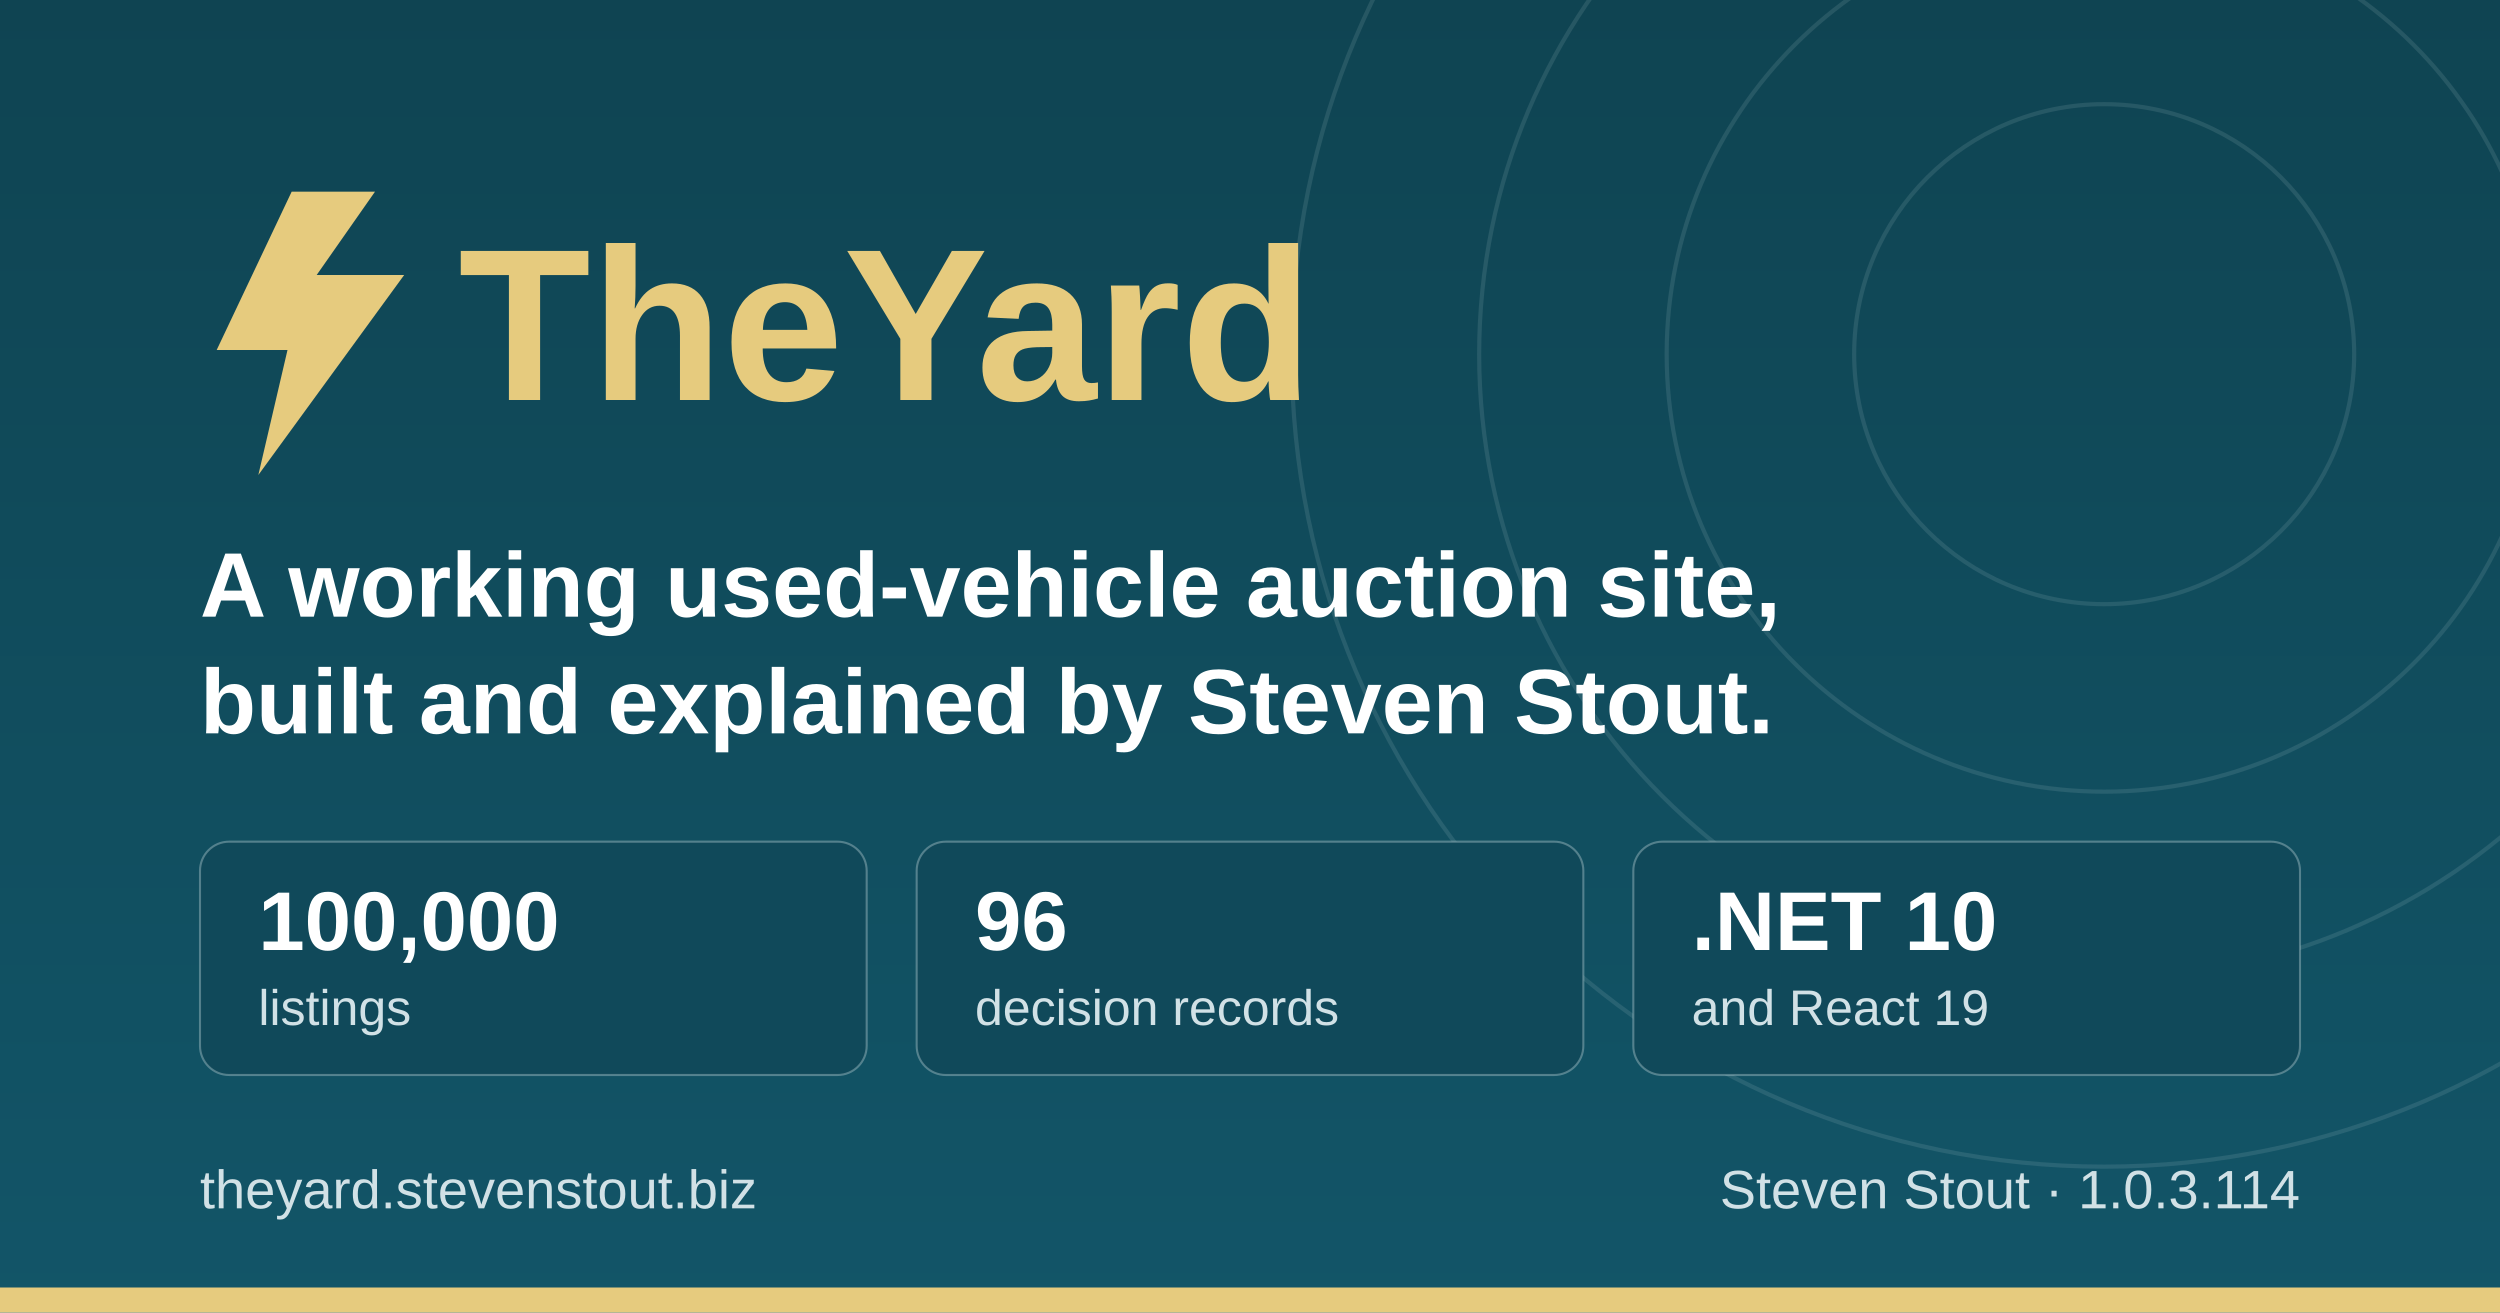
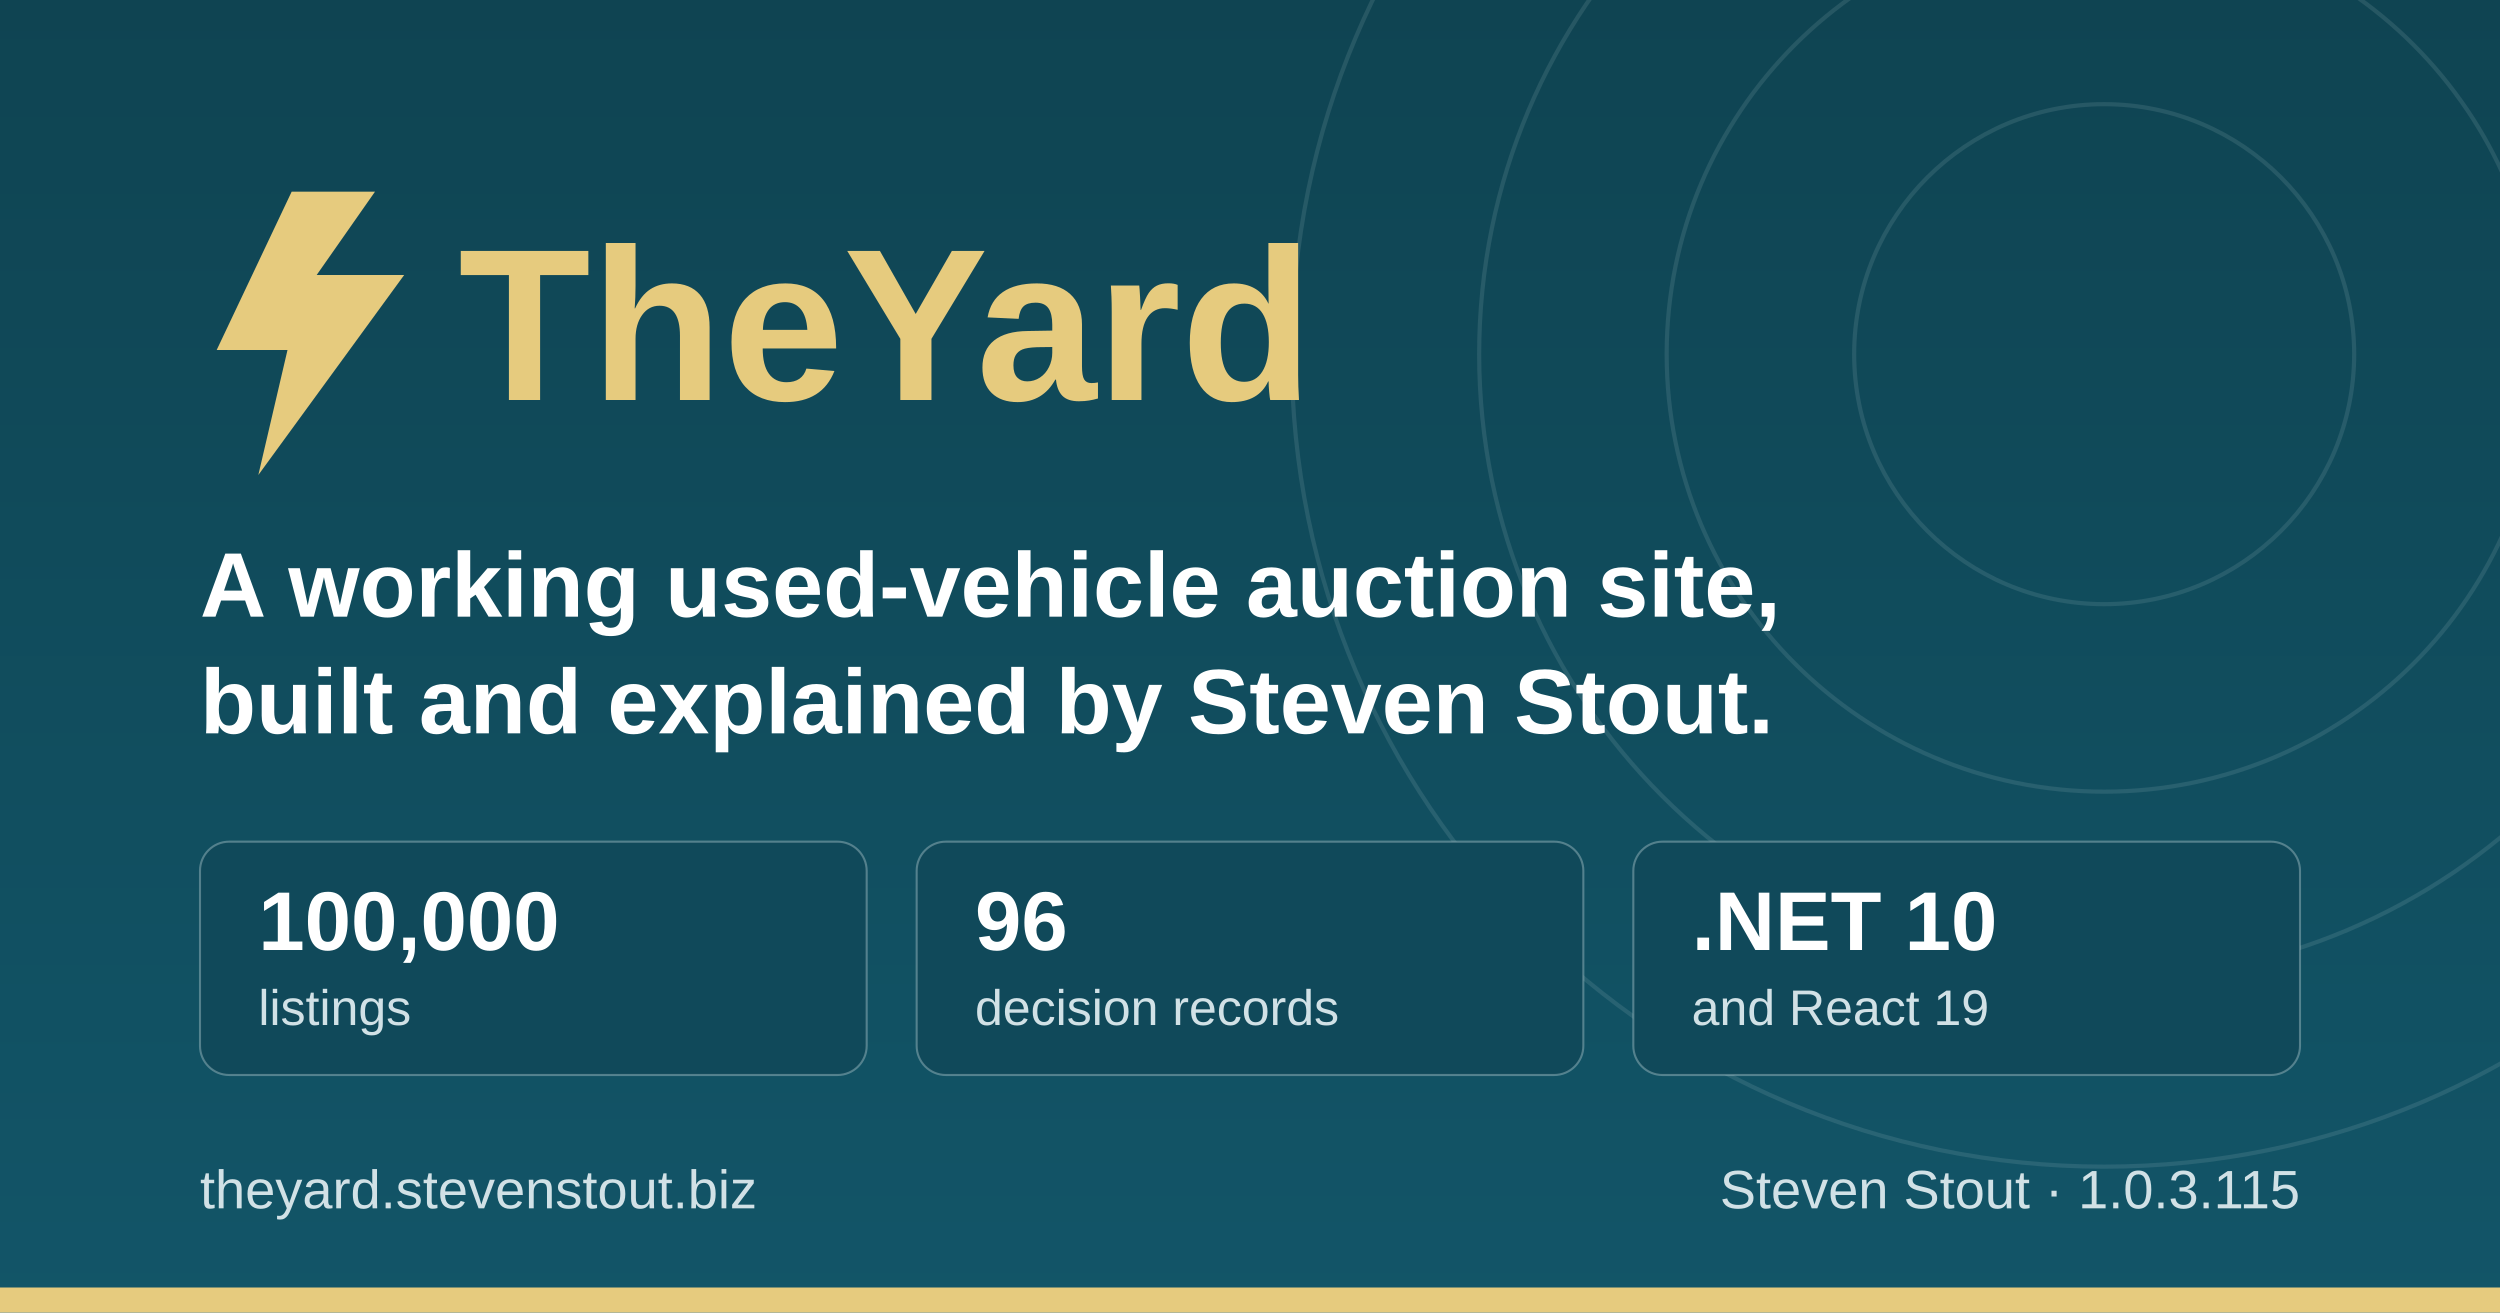
<svg xmlns="http://www.w3.org/2000/svg" width="1200" height="630" viewBox="0 0 1200 630" role="img" aria-label="TheYard, a used-vehicle auction platform, by Steven Stout">
  <defs>
    <linearGradient id="ground" x1="0" y1="0" x2="0" y2="1">
      <stop offset="0" stop-color="#0f4452" />
      <stop offset="1" stop-color="#125568" />
    </linearGradient>
  </defs>
  <rect width="1200" height="630" fill="url(#ground)" />
  <g fill="none" stroke="#d1e1e6" stroke-opacity="0.12" stroke-width="2">
    <circle cx="1010" cy="170" r="120" />
    <circle cx="1010" cy="170" r="210" />
    <circle cx="1010" cy="170" r="300" />
    <circle cx="1010" cy="170" r="390" />
  </g>
  <rect x="0" y="618" width="1200" height="12" fill="#e6cb7e" />
  <g transform="translate(96, 176)">
    <path d="M44 -84 L8 -8 h34 l-14 60 l70 -96 h-42 l28 -40 z" fill="#e6cb7e" />
    <text x="124" y="16" font-family="IBM Plex Sans, Segoe UI, system-ui, Arial, sans-serif" font-size="104" font-weight="700" fill="#e6cb7e">TheYard</text>
  </g>
  <text x="96" y="296" font-family="IBM Plex Sans, Segoe UI, system-ui, Arial, sans-serif" font-size="44" font-weight="600" fill="#ffffff">A working used-vehicle auction site,</text>
  <text x="96" y="352" font-family="IBM Plex Sans, Segoe UI, system-ui, Arial, sans-serif" font-size="44" font-weight="600" fill="#ffffff">built and explained by Steven Stout.</text>
  <g font-family="IBM Plex Sans, Segoe UI, system-ui, Arial, sans-serif">
    <rect x="96" y="404" width="320" height="112" rx="14" fill="#10495a" stroke="#d1e1e6" stroke-opacity="0.35" />
    <text x="124" y="456" font-size="40" font-weight="700" fill="#ffffff">100,000</text>
    <text x="124" y="492" font-size="24" font-weight="500" fill="#d1e1e6">listings</text>
    <rect x="440" y="404" width="320" height="112" rx="14" fill="#10495a" stroke="#d1e1e6" stroke-opacity="0.35" />
    <text x="468" y="456" font-size="40" font-weight="700" fill="#ffffff">96</text>
    <text x="468" y="492" font-size="24" font-weight="500" fill="#d1e1e6">decision records</text>
    <rect x="784" y="404" width="320" height="112" rx="14" fill="#10495a" stroke="#d1e1e6" stroke-opacity="0.35" />
    <text x="812" y="456" font-size="40" font-weight="700" fill="#ffffff">.NET 10</text>
    <text x="812" y="492" font-size="24" font-weight="500" fill="#d1e1e6">and React 19</text>
  </g>
  <text x="96" y="580" font-family="IBM Plex Sans, Segoe UI, system-ui, Arial, sans-serif" font-size="26" font-weight="500" fill="#d1e1e6">theyard.stevenstout.biz</text>
-   <text x="1104" y="580" text-anchor="end" font-family="IBM Plex Sans, Segoe UI, system-ui, Arial, sans-serif" font-size="26" font-weight="500" fill="#d1e1e6">Steven Stout · 1.0.3.114</text>
+   <text x="1104" y="580" text-anchor="end" font-family="IBM Plex Sans, Segoe UI, system-ui, Arial, sans-serif" font-size="26" font-weight="500" fill="#d1e1e6">Steven Stout · 1.0.3.115</text>
</svg>
